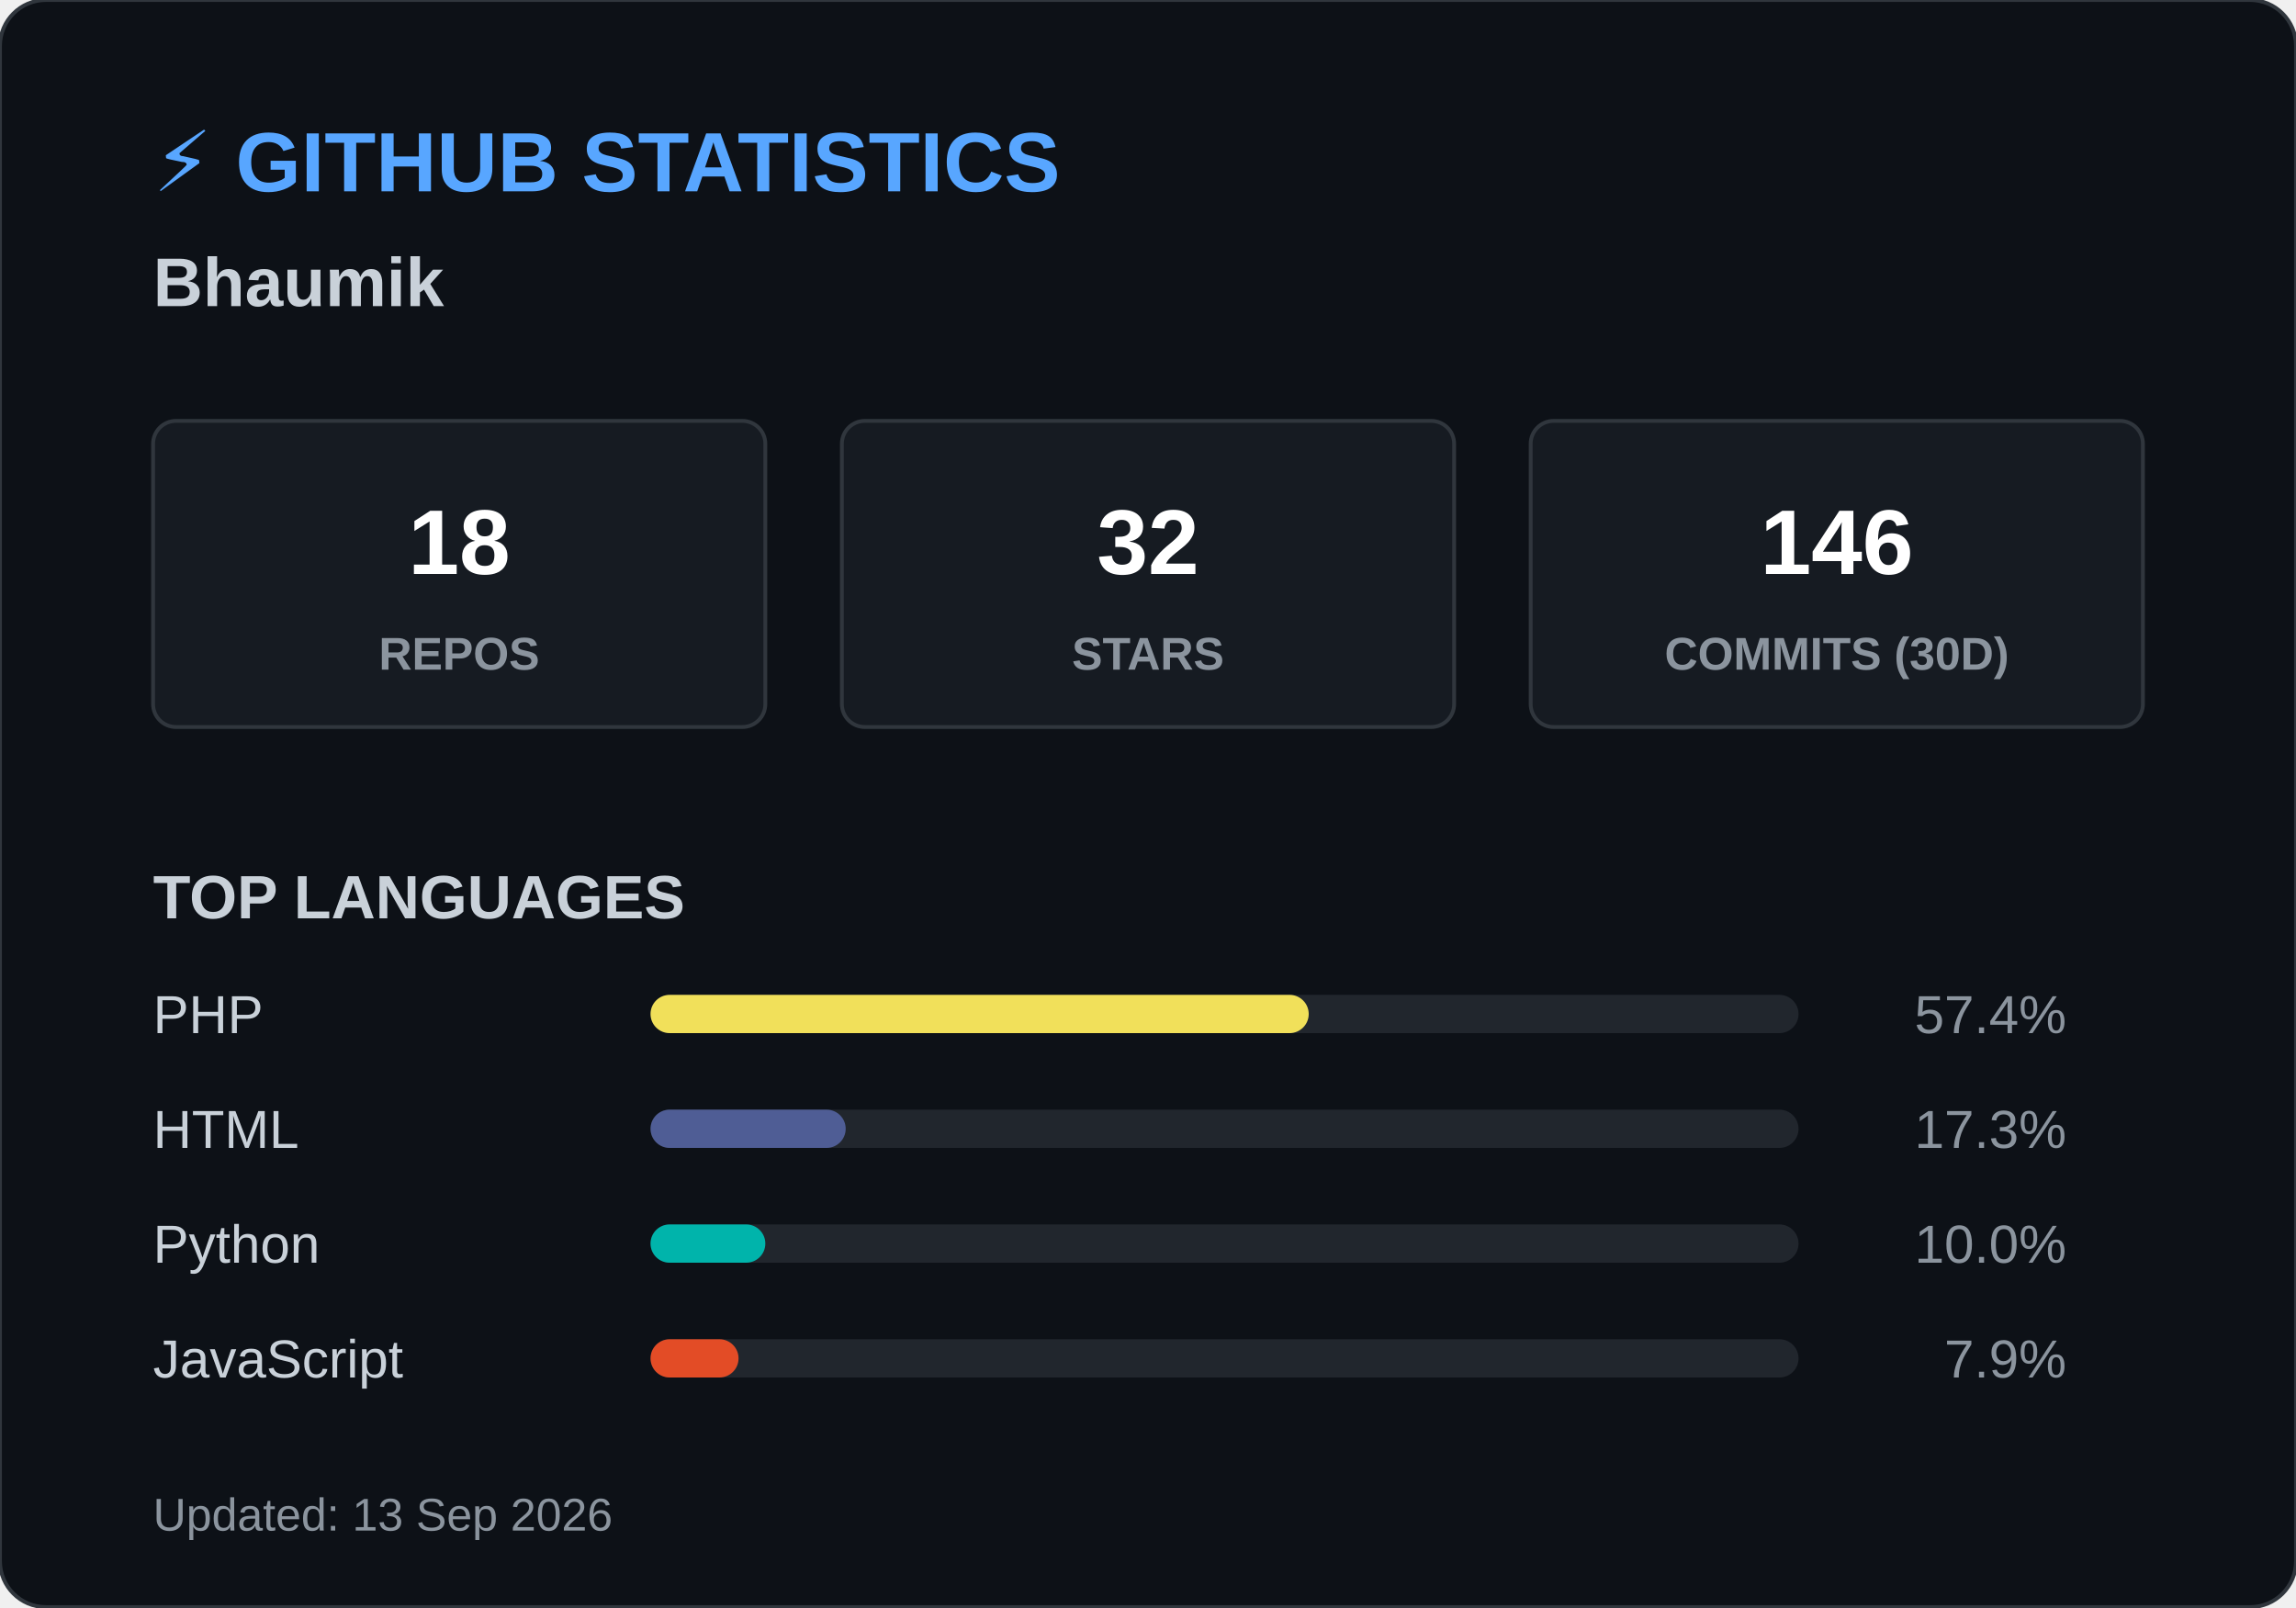
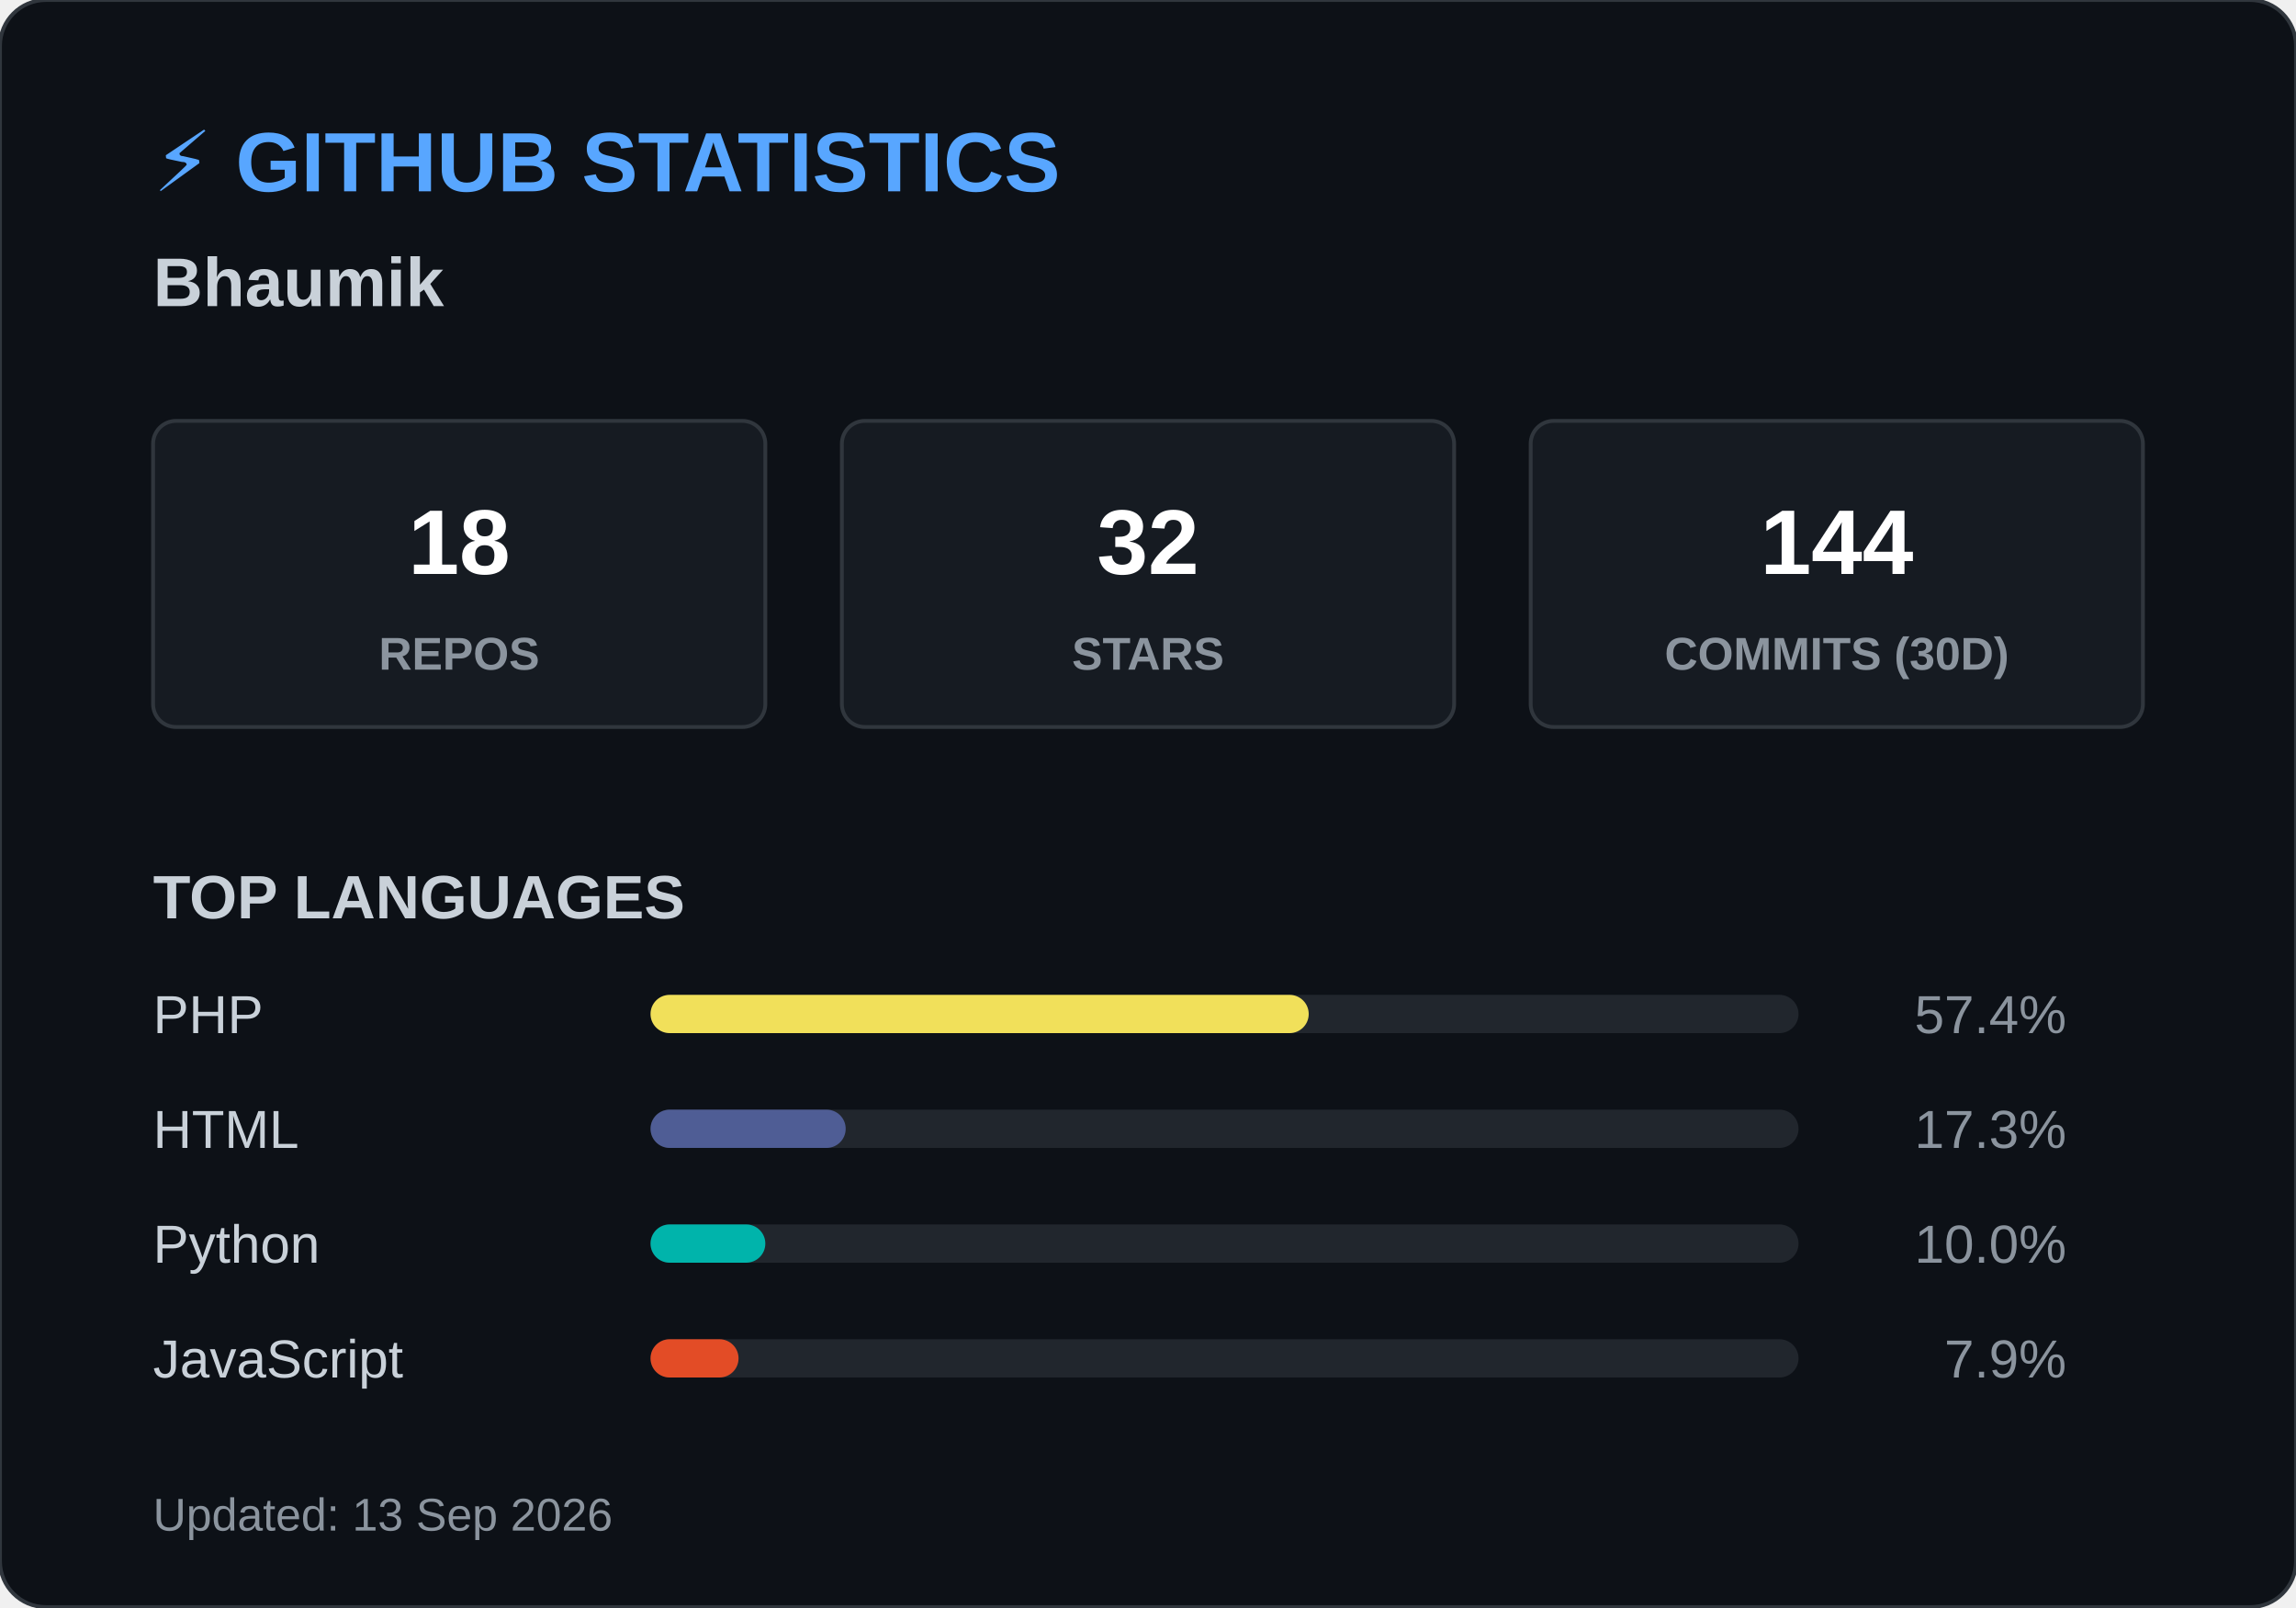
<svg xmlns="http://www.w3.org/2000/svg" width="600" height="420">
  <style>
        .header { font: bold 22px 'Segoe UI', Arial, sans-serif; fill: #58a6ff; }
        .name { font: bold 18px 'Segoe UI', Arial, sans-serif; fill: #c9d1d9; }
        .box { fill: #161b22; stroke: #30363d; stroke-width: 1; rx: 6; }
        .box-num { font: bold 24px 'Segoe UI', Arial, sans-serif; fill: #ffffff; }
        .box-text { font: 12px 'Segoe UI', Arial, sans-serif; fill: #8b949e; font-weight: bold; }
        .title { font: bold 16px 'Segoe UI', Arial, sans-serif; fill: #c9d1d9; }
        .lang-text { font: 14px 'Segoe UI', Arial, sans-serif; fill: #c9d1d9; }
        .lang-pct { font: 14px 'Segoe UI', Arial, sans-serif; fill: #8b949e; text-anchor: end; }
        .footer { font: 12px 'Segoe UI', Arial, sans-serif; fill: #8b949e; }
    </style>
  <rect width="600" height="420" rx="12" fill="#0d1117" stroke="#30363d" stroke-width="1" />
  <text x="40" y="50" class="header">⚡ GITHUB STATISTICS</text>
  <text x="40" y="80" class="name">Bhaumik </text>
  <rect x="40" y="110" width="160" height="80" class="box" />
  <text x="120" y="150" class="box-num" text-anchor="middle">18</text>
  <text x="120" y="175" class="box-text" text-anchor="middle">REPOS</text>
  <rect x="220" y="110" width="160" height="80" class="box" />
  <text x="300" y="150" class="box-num" text-anchor="middle">32</text>
  <text x="300" y="175" class="box-text" text-anchor="middle">STARS</text>
  <rect x="400" y="110" width="160" height="80" class="box" />
-   <text x="480" y="150" class="box-num" text-anchor="middle">146</text>
+   <text x="480" y="150" class="box-num" text-anchor="middle">144</text>
  <text x="480" y="175" class="box-text" text-anchor="middle">COMMITS (30D)</text>
  <text x="40" y="240" class="title">TOP LANGUAGES</text>
  <text x="40" y="270" class="lang-text">PHP</text>
  <rect x="170" y="260" width="300" height="10" rx="5" fill="#21262d" />
  <rect x="170" y="260" width="172" height="10" rx="5" fill="#f1e05a" />
  <text x="540" y="270" class="lang-pct">57.4%</text>
  <text x="40" y="300" class="lang-text">HTML</text>
  <rect x="170" y="290" width="300" height="10" rx="5" fill="#21262d" />
  <rect x="170" y="290" width="51" height="10" rx="5" fill="#4F5D95" />
  <text x="540" y="300" class="lang-pct">17.3%</text>
  <text x="40" y="330" class="lang-text">Python</text>
  <rect x="170" y="320" width="300" height="10" rx="5" fill="#21262d" />
  <rect x="170" y="320" width="30" height="10" rx="5" fill="#00B4AB" />
  <text x="540" y="330" class="lang-pct">10.0%</text>
  <text x="40" y="360" class="lang-text">JavaScript</text>
  <rect x="170" y="350" width="300" height="10" rx="5" fill="#21262d" />
  <rect x="170" y="350" width="23" height="10" rx="5" fill="#e34c26" />
  <text x="540" y="360" class="lang-pct">7.9%</text>
  <text x="40" y="400" class="footer">Updated: 13 Sep 2026</text>
</svg>
